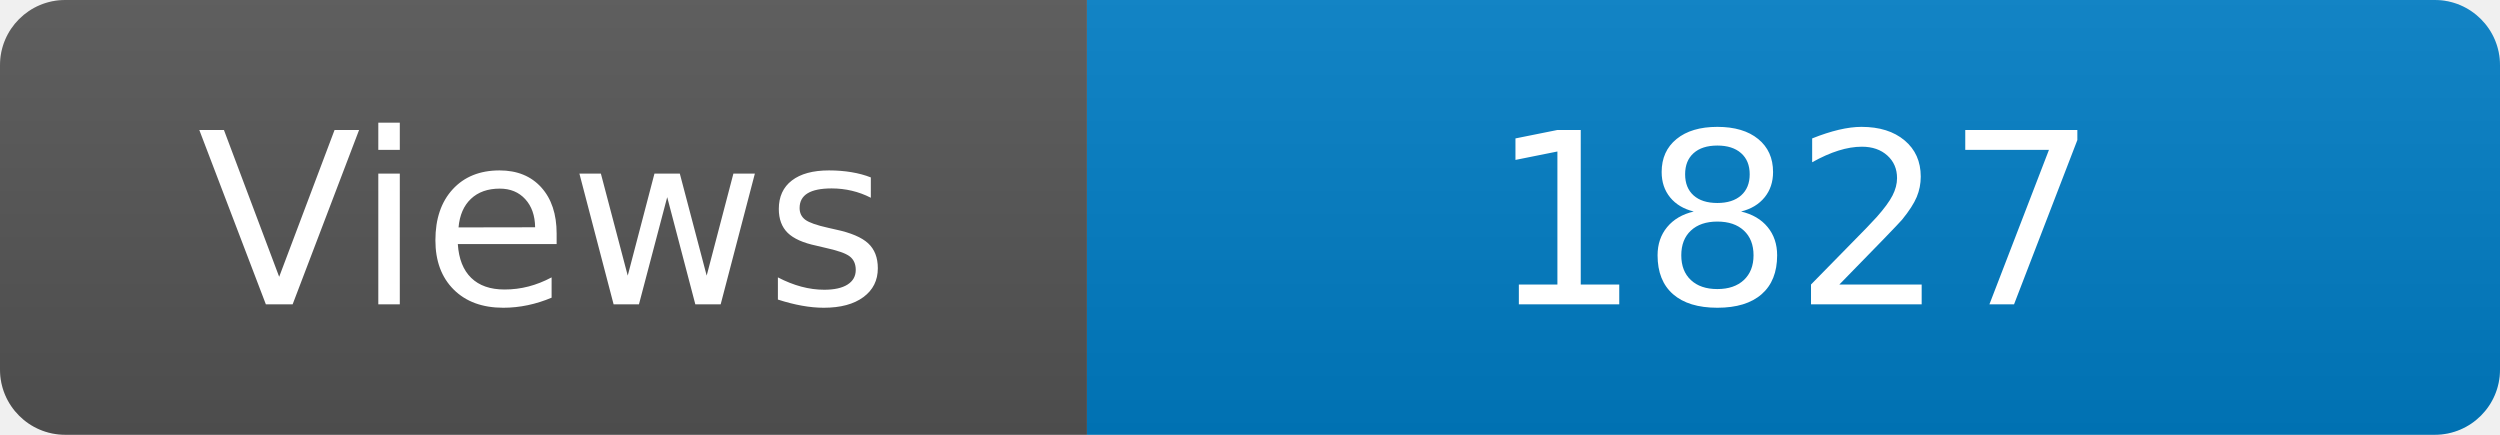
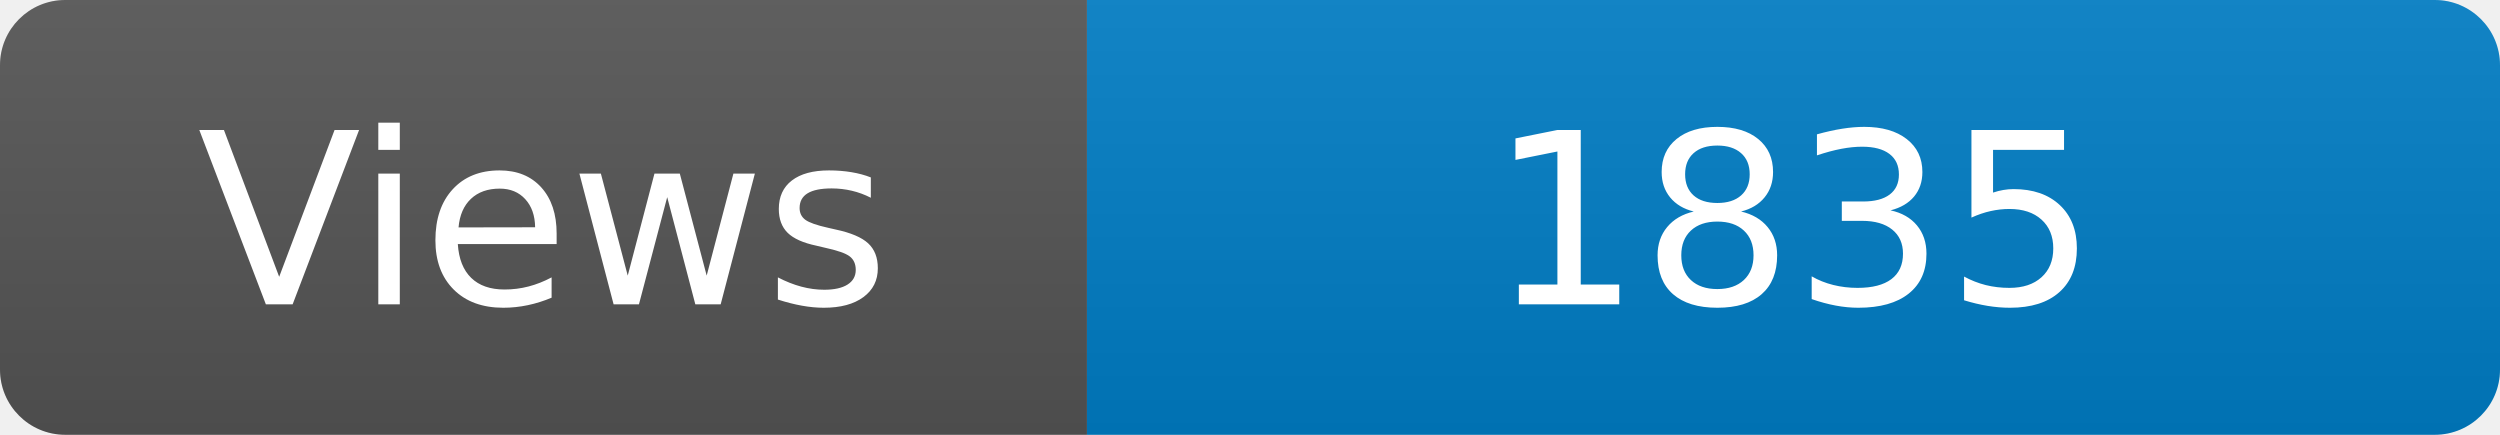
<svg xmlns="http://www.w3.org/2000/svg" width="115" height="20" role="img" aria-label="Maintained?: yes">
  <linearGradient id="s" x2="0" y2="100%">
    <stop offset="0" stop-color="#bbb" stop-opacity=".1" />
    <stop offset="1" stop-opacity=".1" />
  </linearGradient>
  <clipPath id="r">
    <rect width="115" height="20" rx="3" fill="#fff" />
  </clipPath>
  <g clip-path="url(#r)">
    <rect width="50" height="20" fill="#555" />
    <rect x="50" width="160" height="20" fill="#007ec6" />
    <rect width="115" height="20" fill="url(#s)" />
  </g>
  <g fill="#fff" text-anchor="middle" font-family="Verdana,Geneva,DejaVu Sans,sans-serif" font-size="110">
    <text x="250" y="140" transform="scale(.1)" fill="#fff">Views</text>
-     <text x="825" y="140" transform="scale(.1)" fill="#fff">1827</text>
+     <text x="825" y="140" transform="scale(.1)" fill="#fff">1835</text>
  </g>
</svg>
